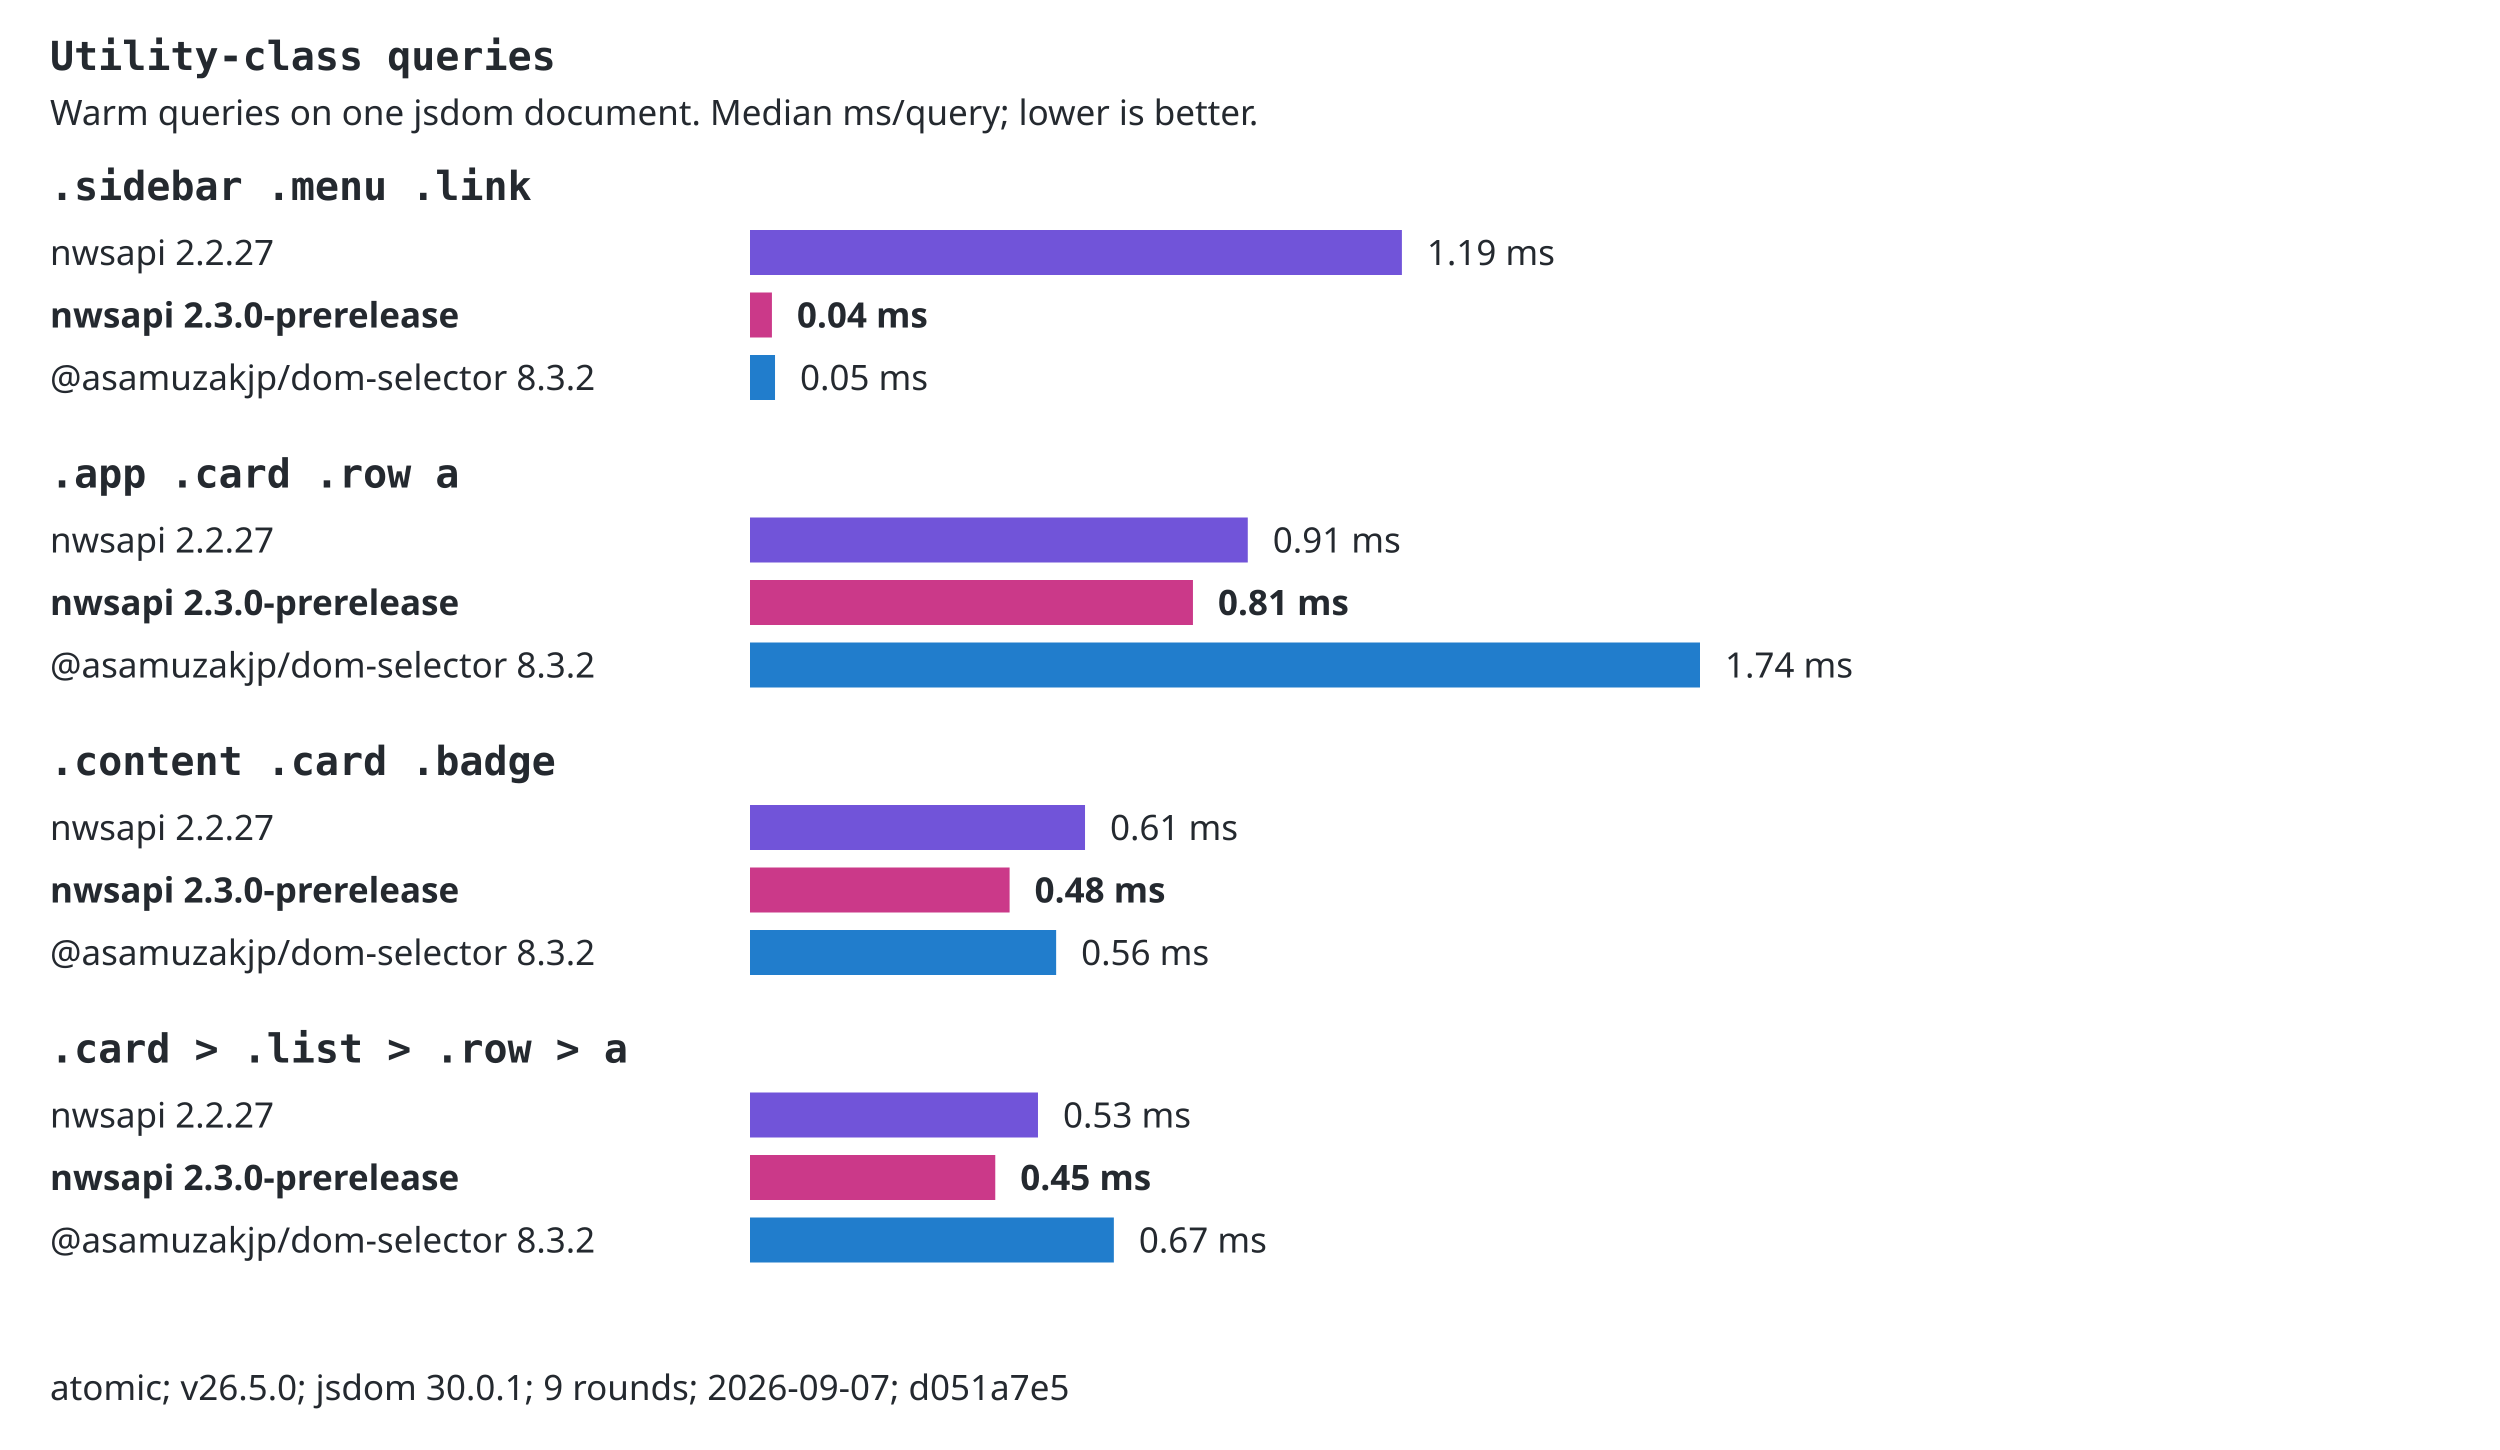
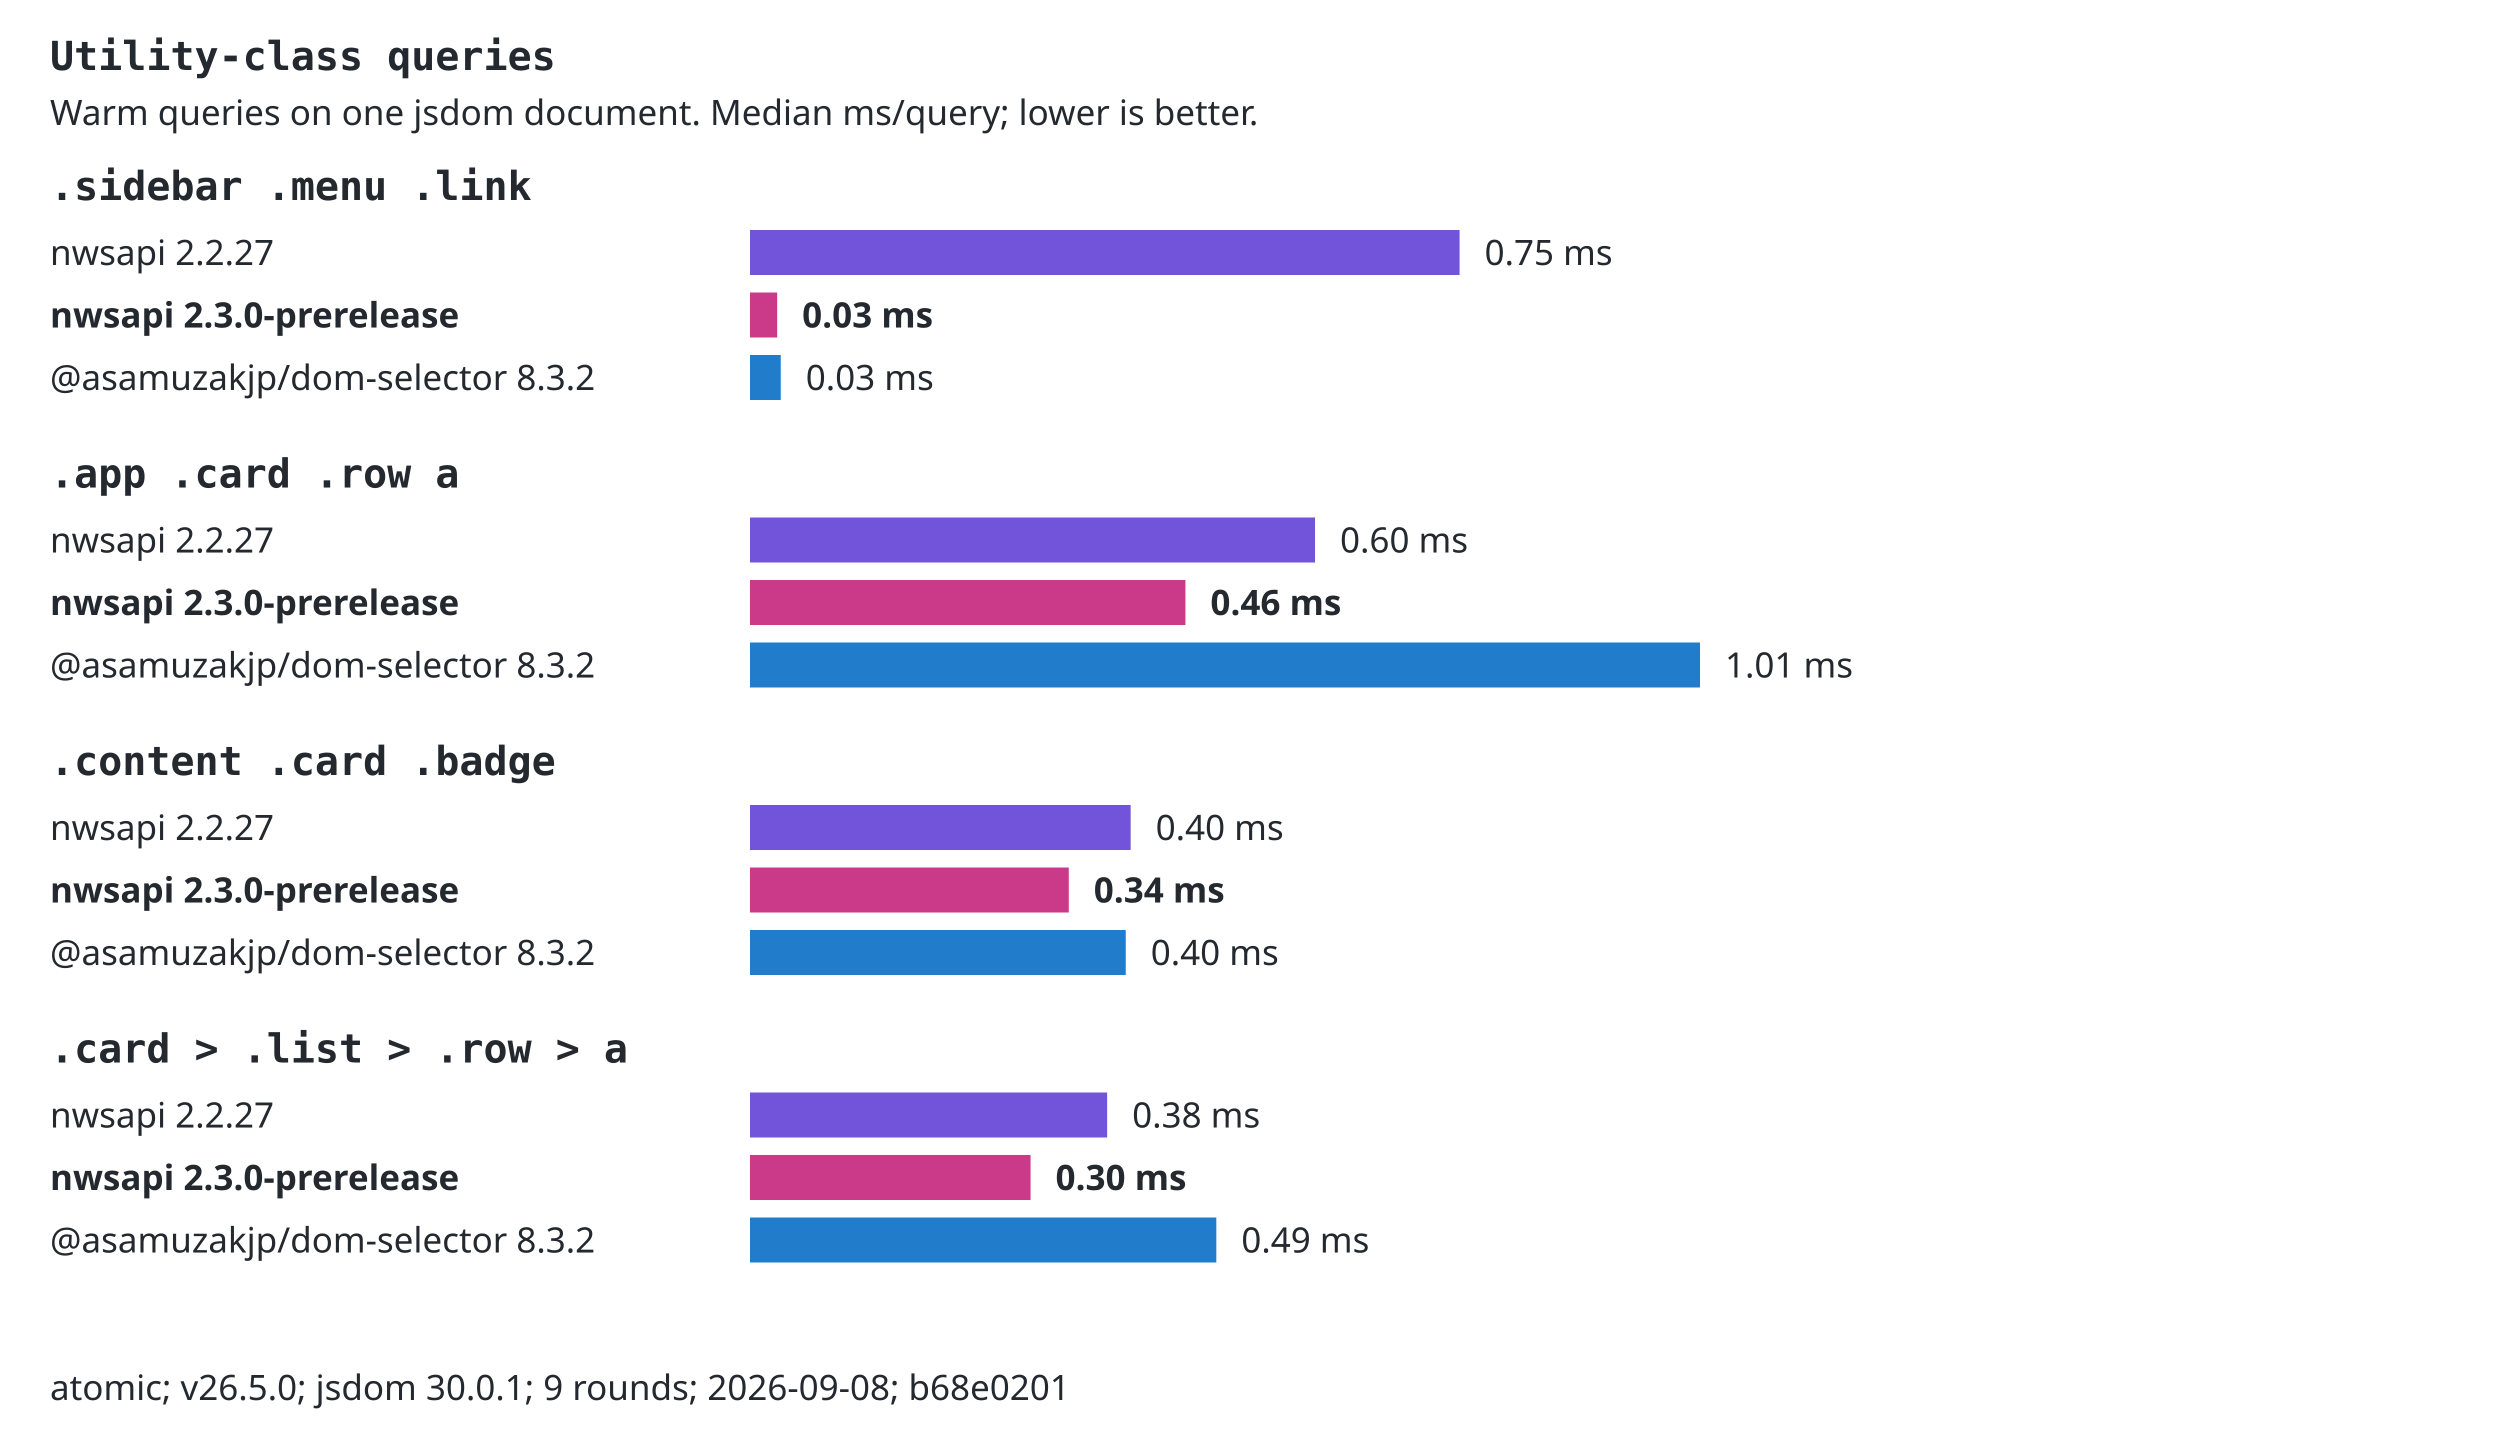
<svg xmlns="http://www.w3.org/2000/svg" width="1000" height="580" viewBox="0 0 1000 580" role="img">
  <style>text{font:14px system-ui,sans-serif;fill:#24292f}.selector{font:16px monospace;font-weight:600}.background{fill:#fff}.bar{transform-box:fill-box;transform-origin:left center;animation:fill 800ms ease-out both}@keyframes fill{from{transform:scaleX(0)}to{transform:scaleX(1)}}@media(prefers-reduced-motion:reduce){.bar{animation:none}}@media(prefers-color-scheme:dark){text{fill:#e6edf3}.background{fill:#0d1117}}</style>
  <rect class="background" width="1000" height="580" />
  <text x="20" y="28" class="selector">Utility-class queries</text>
  <text x="20" y="50">Warm queries on one jsdom document. Median ms/query; lower is better.</text>
  <text x="20" y="80" class="selector">.sidebar .menu .link</text>
  <text x="20" y="106">nwsapi 2.2.27</text>
-   <rect class="bar" x="300" y="92" width="260.76" height="18" fill="#7154d9" />
-   <text x="570.763" y="106">1.19 ms</text>
+   <rect class="bar" x="300" y="92" width="283.83" height="18" fill="#7154d9" />
+   <text x="593.829" y="106">0.75 ms</text>
  <text x="20" y="131" style="font-weight:700">nwsapi 2.3.0-prerelease</text>
-   <rect class="bar" x="300" y="117" width="8.77" height="18" fill="#cb3989" />
-   <text x="318.773" y="131" style="font-weight:700">0.04 ms</text>
+   <rect class="bar" x="300" y="117" width="10.87" height="18" fill="#cb3989" />
+   <text x="320.869" y="131" style="font-weight:700">0.03 ms</text>
  <text x="20" y="156">@asamuzakjp/dom-selector 8.3.2</text>
-   <rect class="bar" x="300" y="142" width="10.01" height="18" fill="#217dcc" />
-   <text x="320.012" y="156">0.05 ms</text>
+   <rect class="bar" x="300" y="142" width="12.3" height="18" fill="#217dcc" />
+   <text x="322.304" y="156">0.03 ms</text>
  <text x="20" y="195" class="selector">.app .card .row a</text>
  <text x="20" y="221">nwsapi 2.2.27</text>
-   <rect class="bar" x="300" y="207" width="199.11" height="18" fill="#7154d9" />
-   <text x="509.11" y="221">0.91 ms</text>
+   <rect class="bar" x="300" y="207" width="226.01" height="18" fill="#7154d9" />
+   <text x="536.013" y="221">0.60 ms</text>
  <text x="20" y="246" style="font-weight:700">nwsapi 2.3.0-prerelease</text>
-   <rect class="bar" x="300" y="232" width="177.18" height="18" fill="#cb3989" />
-   <text x="487.182" y="246" style="font-weight:700">0.81 ms</text>
+   <rect class="bar" x="300" y="232" width="174.17" height="18" fill="#cb3989" />
+   <text x="484.174" y="246" style="font-weight:700">0.46 ms</text>
  <text x="20" y="271">@asamuzakjp/dom-selector 8.3.2</text>
  <rect class="bar" x="300" y="257" width="380" height="18" fill="#217dcc" />
-   <text x="690" y="271">1.74 ms</text>
+   <text x="690" y="271">1.01 ms</text>
  <text x="20" y="310" class="selector">.content .card .badge</text>
  <text x="20" y="336">nwsapi 2.2.27</text>
-   <rect class="bar" x="300" y="322" width="134.01" height="18" fill="#7154d9" />
-   <text x="444.01" y="336">0.61 ms</text>
+   <rect class="bar" x="300" y="322" width="152.26" height="18" fill="#7154d9" />
+   <text x="462.262" y="336">0.40 ms</text>
  <text x="20" y="361" style="font-weight:700">nwsapi 2.3.0-prerelease</text>
-   <rect class="bar" x="300" y="347" width="103.84" height="18" fill="#cb3989" />
-   <text x="413.837" y="361" style="font-weight:700">0.48 ms</text>
+   <rect class="bar" x="300" y="347" width="127.51" height="18" fill="#cb3989" />
+   <text x="437.51" y="361" style="font-weight:700">0.34 ms</text>
  <text x="20" y="386">@asamuzakjp/dom-selector 8.3.2</text>
-   <rect class="bar" x="300" y="372" width="122.46" height="18" fill="#217dcc" />
-   <text x="432.457" y="386">0.56 ms</text>
+   <rect class="bar" x="300" y="372" width="150.3" height="18" fill="#217dcc" />
+   <text x="460.296" y="386">0.40 ms</text>
  <text x="20" y="425" class="selector">.card &gt; .list &gt; .row &gt; a</text>
  <text x="20" y="451">nwsapi 2.2.27</text>
-   <rect class="bar" x="300" y="437" width="115.19" height="18" fill="#7154d9" />
-   <text x="425.194" y="451">0.53 ms</text>
+   <rect class="bar" x="300" y="437" width="142.86" height="18" fill="#7154d9" />
+   <text x="452.864" y="451">0.38 ms</text>
  <text x="20" y="476" style="font-weight:700">nwsapi 2.3.0-prerelease</text>
-   <rect class="bar" x="300" y="462" width="98.11" height="18" fill="#cb3989" />
-   <text x="408.114" y="476" style="font-weight:700">0.45 ms</text>
+   <rect class="bar" x="300" y="462" width="112.22" height="18" fill="#cb3989" />
+   <text x="422.221" y="476" style="font-weight:700">0.30 ms</text>
  <text x="20" y="501">@asamuzakjp/dom-selector 8.3.2</text>
-   <rect class="bar" x="300" y="487" width="145.54" height="18" fill="#217dcc" />
-   <text x="455.54" y="501">0.67 ms</text>
-   <text x="20" y="560">atomic; v26.5.0; jsdom 30.0.1; 9 rounds; 2026-09-07; d051a7e5</text>
+   <rect class="bar" x="300" y="487" width="186.53" height="18" fill="#217dcc" />
+   <text x="496.527" y="501">0.49 ms</text>
+   <text x="20" y="560">atomic; v26.5.0; jsdom 30.0.1; 9 rounds; 2026-09-08; b68e0201</text>
</svg>
